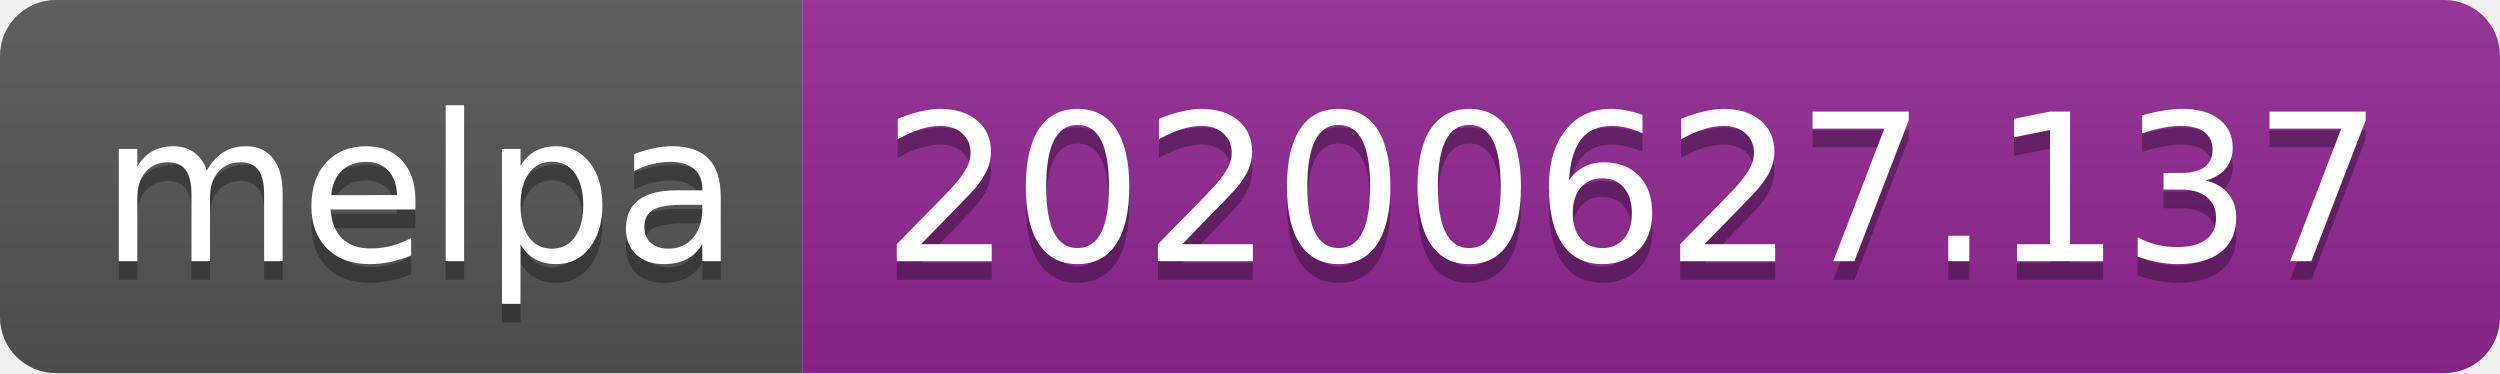
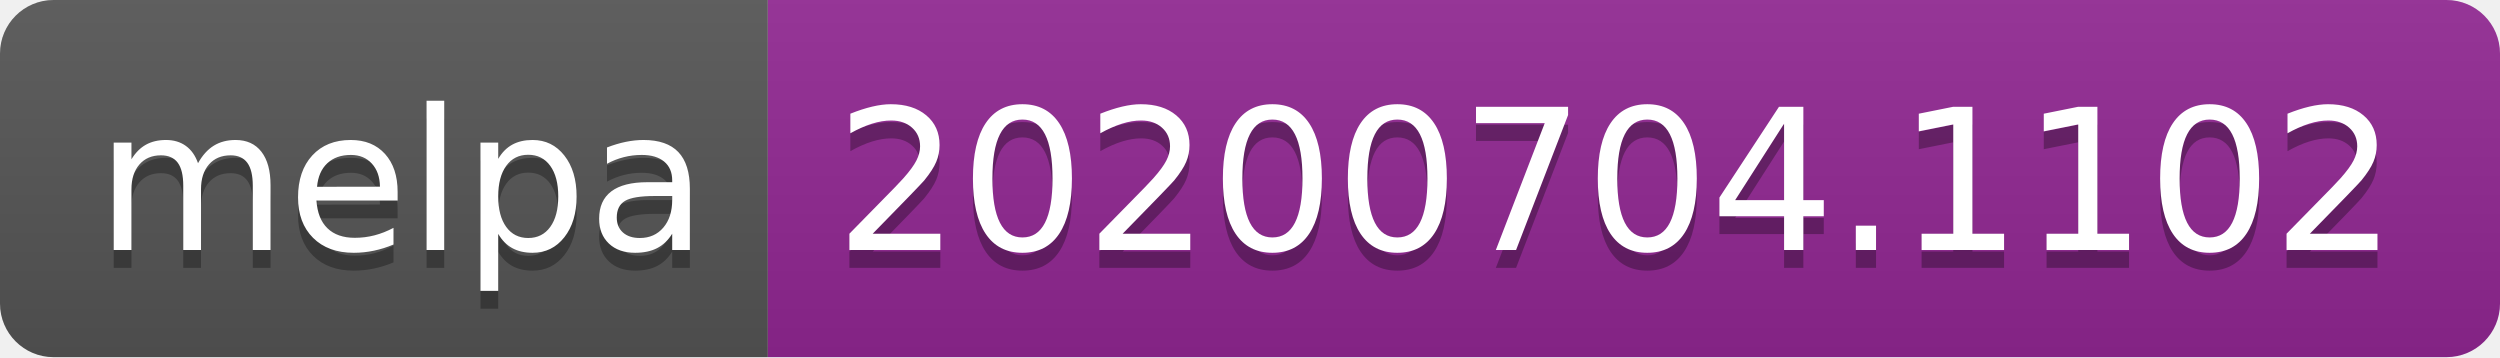
- <svg xmlns="http://www.w3.org/2000/svg" width="134" height="20">
+ <svg xmlns="http://www.w3.org/2000/svg" width="140" height="20">
  <linearGradient id="s" x2="0" y2="100%">
    <stop offset="0" stop-color="#bbb" stop-opacity=".1" />
    <stop offset="1" stop-opacity=".1" />
  </linearGradient>
  <clipPath id="r">
-     <rect width="134" height="20" rx="3" fill="#fff" />
+     <rect width="140" height="20" rx="3" fill="#fff" />
  </clipPath>
  <g clip-path="url(#r)">
    <rect width="43" height="20" fill="#555" />
-     <rect x="43" width="91" height="20" fill="#922793" />
-     <rect width="134" height="20" fill="url(#s)" />
+     <rect x="43" width="97" height="20" fill="#922793" />
+     <rect width="140" height="20" fill="url(#s)" />
  </g>
  <g fill="#fff" text-anchor="middle" font-family="Verdana,Geneva,DejaVu Sans,sans-serif" text-rendering="geometricPrecision" font-size="110">
    <text x="225" y="150" fill="#010101" fill-opacity=".3" transform="scale(.1)" textLength="330">melpa</text>
    <text x="225" y="140" transform="scale(.1)" textLength="330">melpa</text>
-     <text x="875" y="150" fill="#010101" fill-opacity=".3" transform="scale(.1)" textLength="810">20200627.137</text>
-     <text x="875" y="140" transform="scale(.1)" textLength="810">20200627.137</text>
+     <text x="905" y="150" fill="#010101" fill-opacity=".3" transform="scale(.1)" textLength="870">20200704.1102</text>
+     <text x="905" y="140" transform="scale(.1)" textLength="870">20200704.1102</text>
  </g>
</svg>
